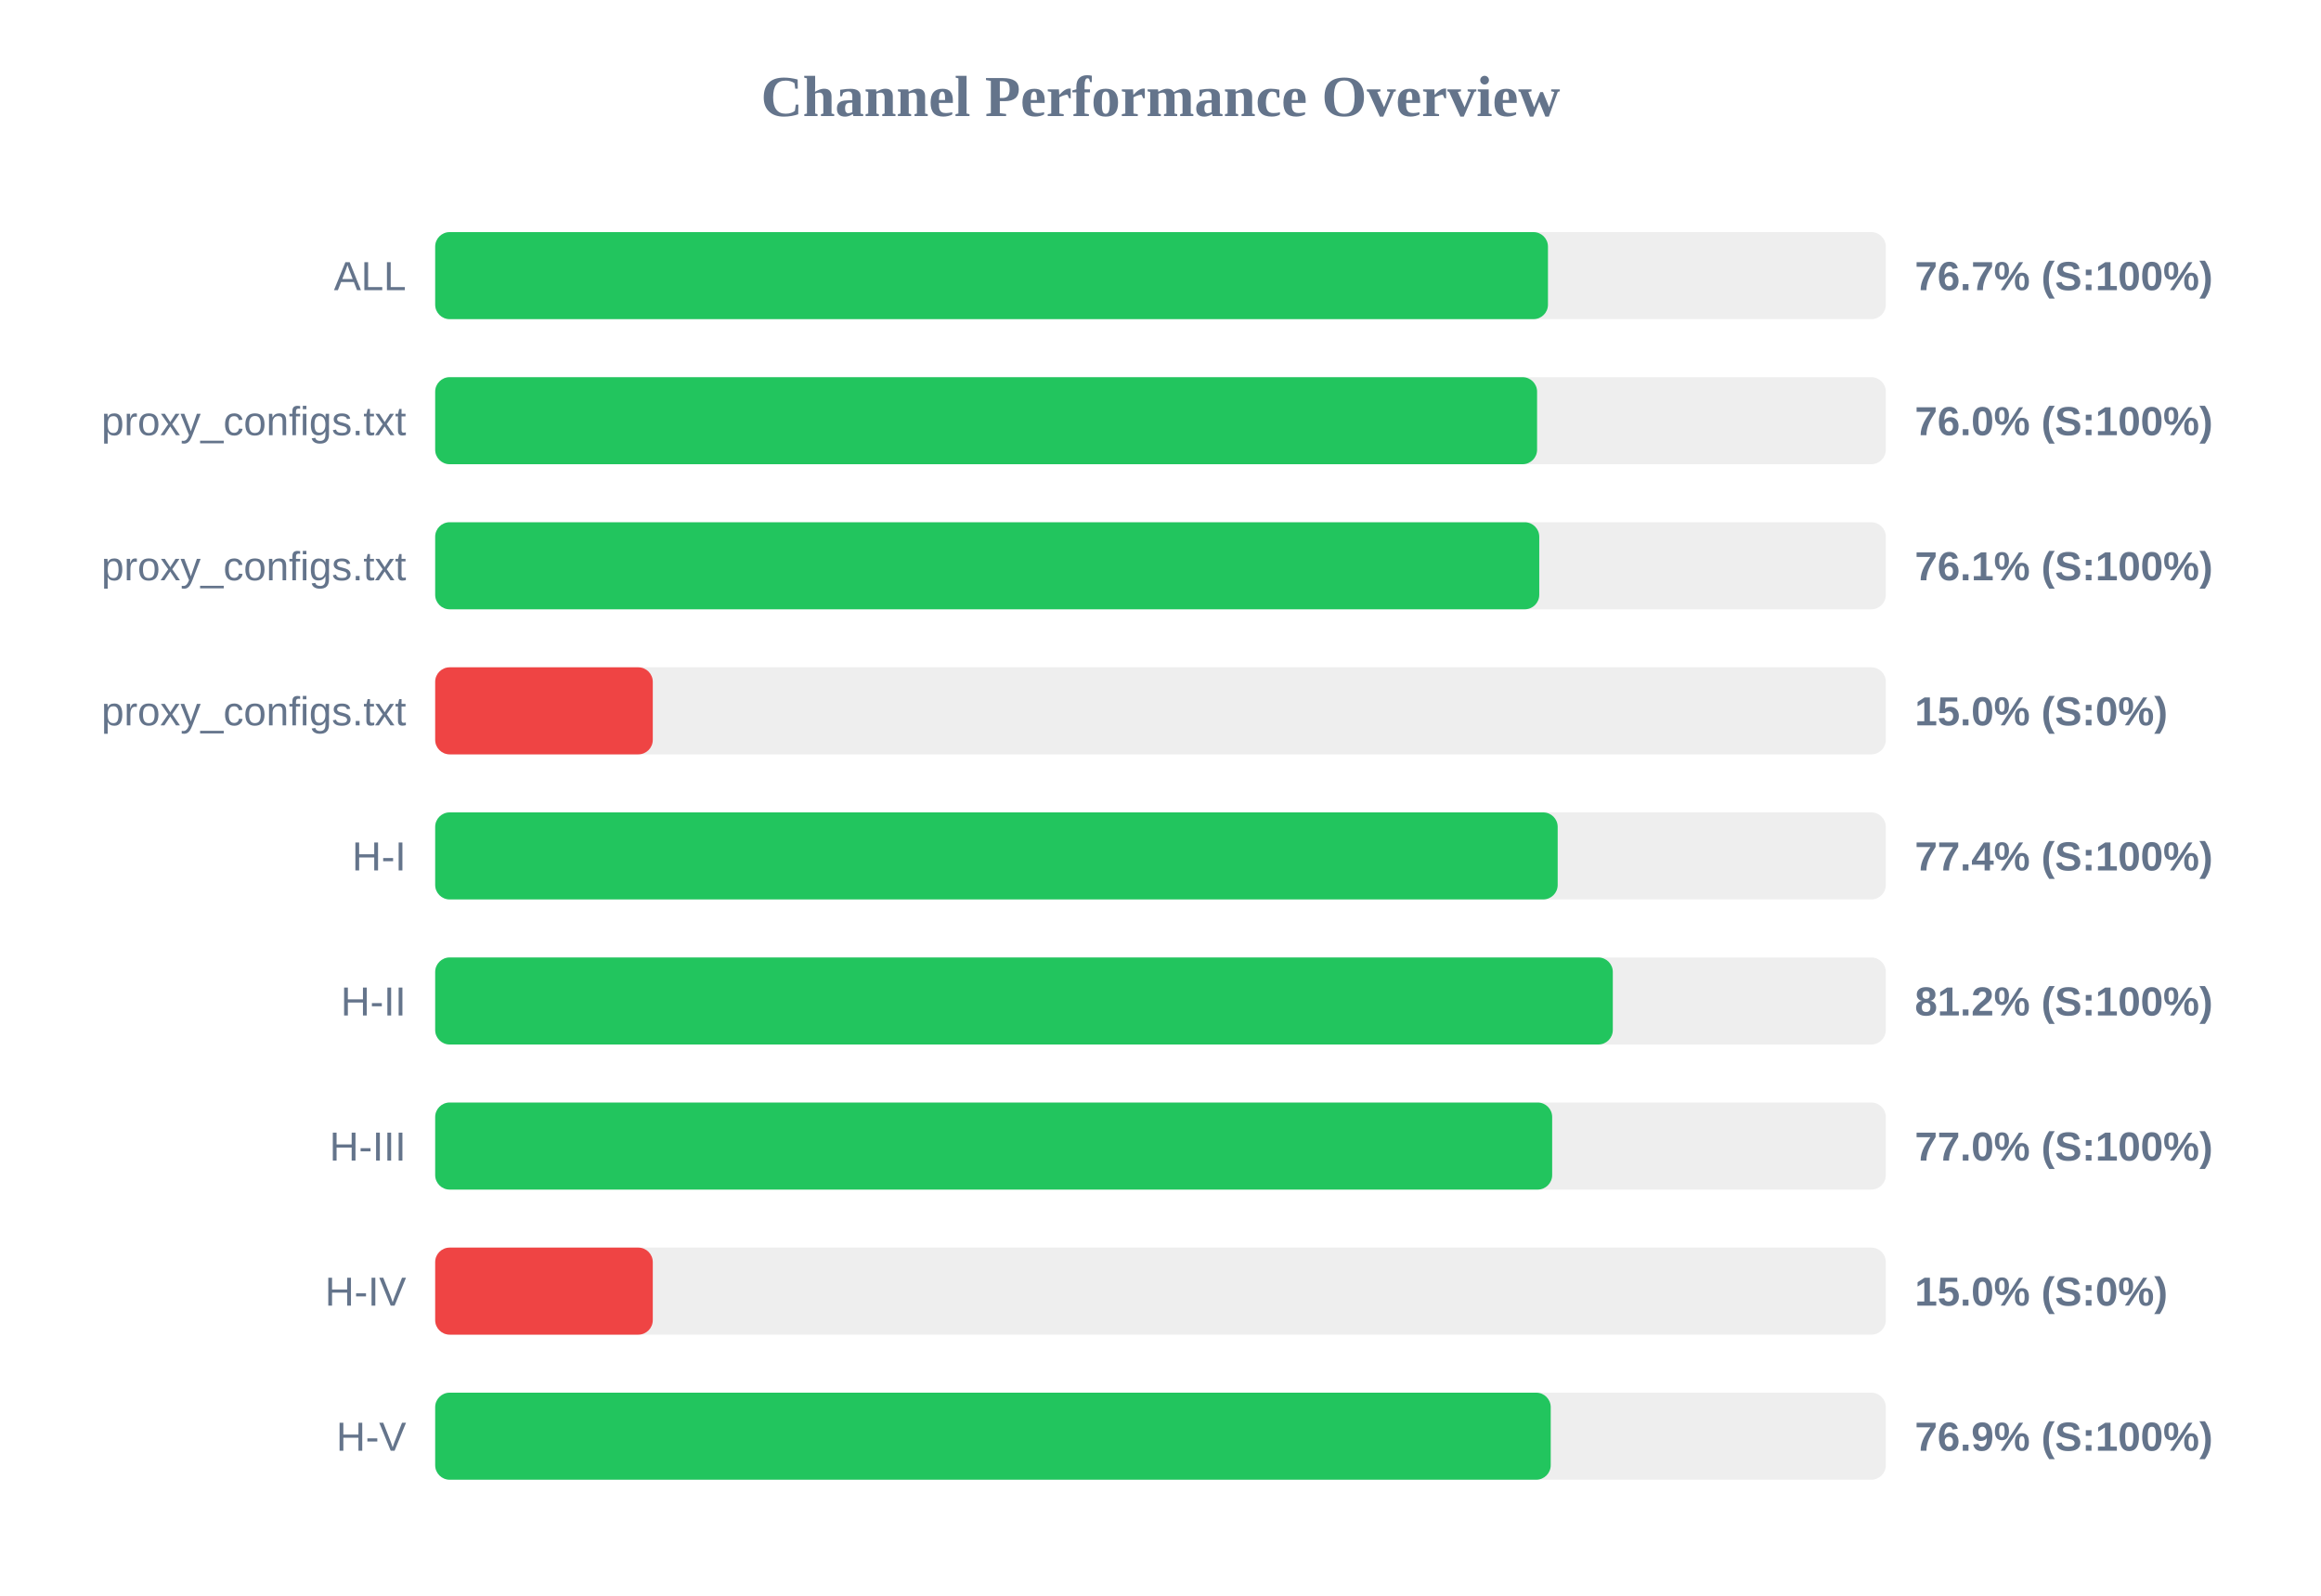
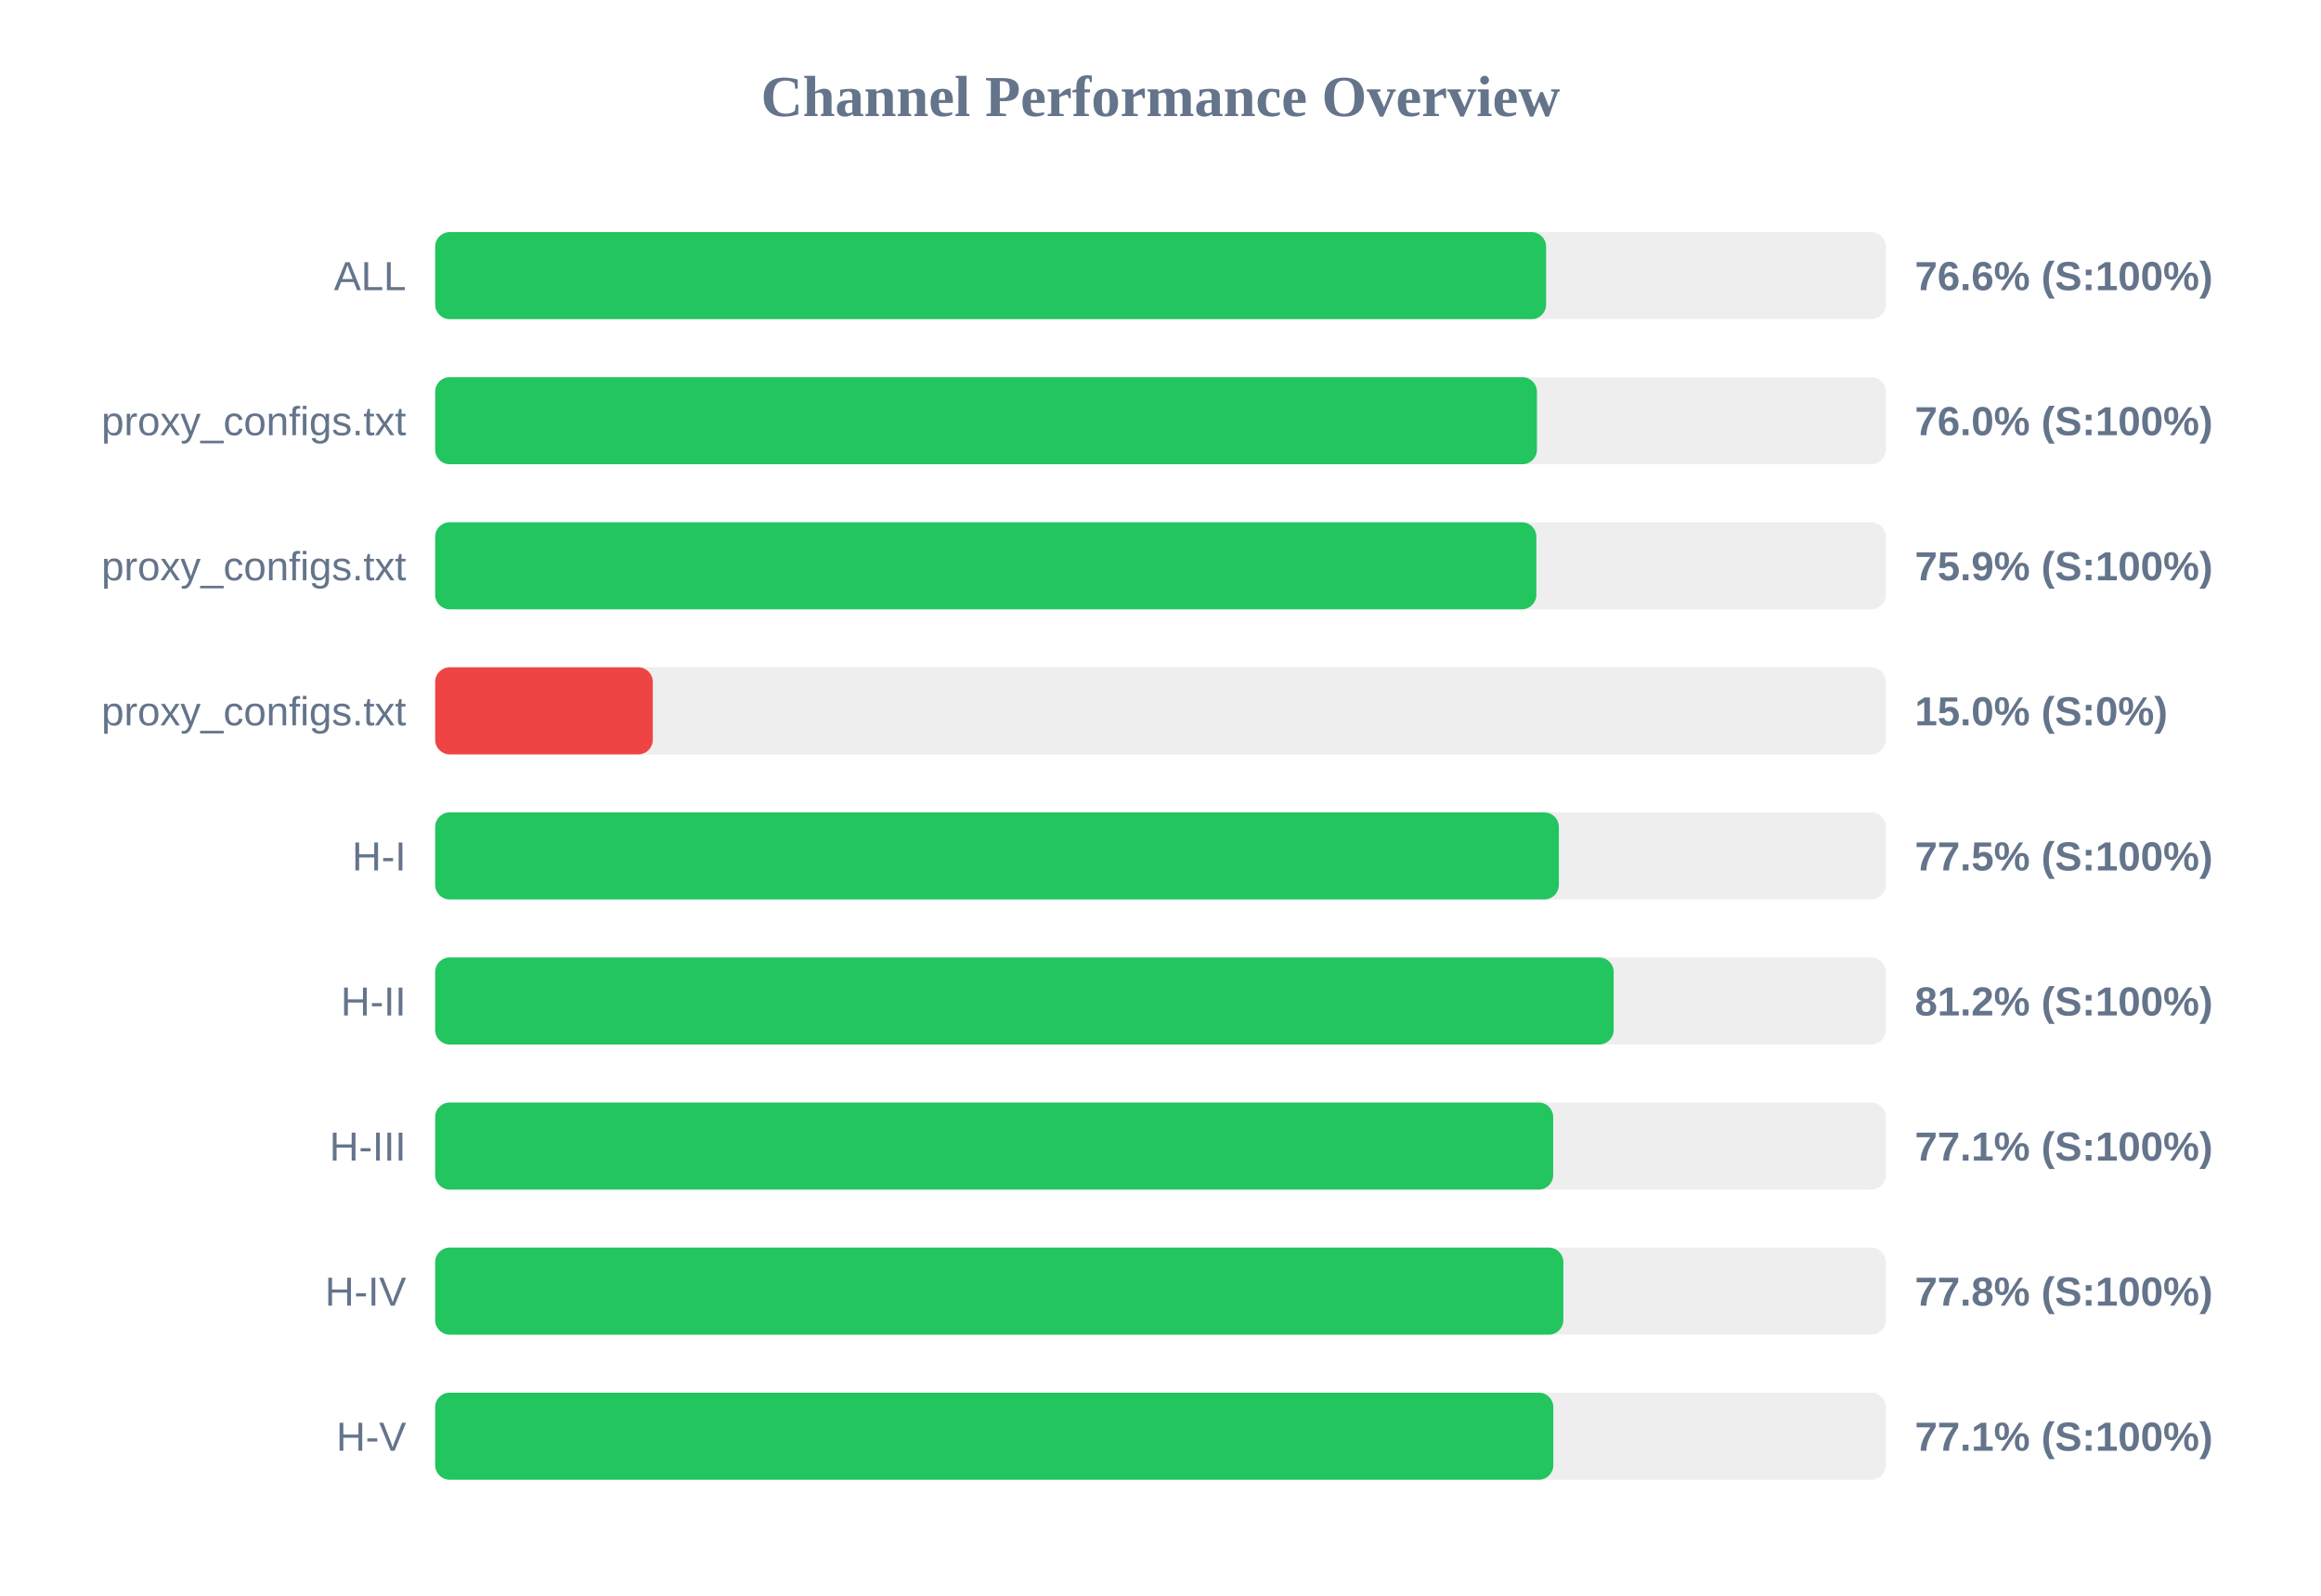
<svg xmlns="http://www.w3.org/2000/svg" width="800" height="550" version="1.1">
  <style>
        .row { font: 14px Arial; fill: #64748b; }
        .score { font: bold 14px Arial; fill: #64748b; }
    </style>
  <text x="400" y="40" text-anchor="middle" font-size="20px" font-weight="bold" fill="#64748b">Channel Performance Overview</text>
  <rect x="150" y="80" width="500" height="30" fill="#eee" rx="5" />
-   <rect x="150" y="80" width="383.55" height="30" fill="#22c55e" rx="5" />
+   <rect x="150" y="80" width="382.9" height="30" fill="#22c55e" rx="5" />
  <text x="140" y="100" text-anchor="end" class="row">ALL</text>
-   <text x="660" y="100" text-anchor="start" class="score">76.7% (S:100%)</text>
+   <text x="660" y="100" text-anchor="start" class="score">76.6% (S:100%)</text>
  <rect x="150" y="130" width="500" height="30" fill="#eee" rx="5" />
-   <rect x="150" y="130" width="379.8" height="30" fill="#22c55e" rx="5" />
+   <rect x="150" y="130" width="379.75" height="30" fill="#22c55e" rx="5" />
  <text x="140" y="150" text-anchor="end" class="row">proxy_configs.txt</text>
  <text x="660" y="150" text-anchor="start" class="score">76.0% (S:100%)</text>
  <rect x="150" y="180" width="500" height="30" fill="#eee" rx="5" />
-   <rect x="150" y="180" width="380.55" height="30" fill="#22c55e" rx="5" />
+   <rect x="150" y="180" width="379.55" height="30" fill="#22c55e" rx="5" />
  <text x="140" y="200" text-anchor="end" class="row">proxy_configs.txt</text>
-   <text x="660" y="200" text-anchor="start" class="score">76.1% (S:100%)</text>
+   <text x="660" y="200" text-anchor="start" class="score">75.9% (S:100%)</text>
  <rect x="150" y="230" width="500" height="30" fill="#eee" rx="5" />
  <rect x="150" y="230" width="75.0" height="30" fill="#ef4444" rx="5" />
  <text x="140" y="250" text-anchor="end" class="row">proxy_configs.txt</text>
  <text x="660" y="250" text-anchor="start" class="score">15.0% (S:0%)</text>
  <rect x="150" y="280" width="500" height="30" fill="#eee" rx="5" />
-   <rect x="150" y="280" width="386.9" height="30" fill="#22c55e" rx="5" />
+   <rect x="150" y="280" width="387.3" height="30" fill="#22c55e" rx="5" />
  <text x="140" y="300" text-anchor="end" class="row">H-I</text>
-   <text x="660" y="300" text-anchor="start" class="score">77.4% (S:100%)</text>
+   <text x="660" y="300" text-anchor="start" class="score">77.5% (S:100%)</text>
  <rect x="150" y="330" width="500" height="30" fill="#eee" rx="5" />
-   <rect x="150" y="330" width="405.9" height="30" fill="#22c55e" rx="5" />
+   <rect x="150" y="330" width="406.2" height="30" fill="#22c55e" rx="5" />
  <text x="140" y="350" text-anchor="end" class="row">H-II</text>
  <text x="660" y="350" text-anchor="start" class="score">81.2% (S:100%)</text>
  <rect x="150" y="380" width="500" height="30" fill="#eee" rx="5" />
-   <rect x="150" y="380" width="385.0" height="30" fill="#22c55e" rx="5" />
+   <rect x="150" y="380" width="385.35" height="30" fill="#22c55e" rx="5" />
  <text x="140" y="400" text-anchor="end" class="row">H-III</text>
-   <text x="660" y="400" text-anchor="start" class="score">77.0% (S:100%)</text>
+   <text x="660" y="400" text-anchor="start" class="score">77.1% (S:100%)</text>
  <rect x="150" y="430" width="500" height="30" fill="#eee" rx="5" />
-   <rect x="150" y="430" width="75.0" height="30" fill="#ef4444" rx="5" />
+   <rect x="150" y="430" width="388.85" height="30" fill="#22c55e" rx="5" />
  <text x="140" y="450" text-anchor="end" class="row">H-IV</text>
-   <text x="660" y="450" text-anchor="start" class="score">15.0% (S:0%)</text>
+   <text x="660" y="450" text-anchor="start" class="score">77.8% (S:100%)</text>
  <rect x="150" y="480" width="500" height="30" fill="#eee" rx="5" />
-   <rect x="150" y="480" width="384.5" height="30" fill="#22c55e" rx="5" />
+   <rect x="150" y="480" width="385.4" height="30" fill="#22c55e" rx="5" />
  <text x="140" y="500" text-anchor="end" class="row">H-V</text>
-   <text x="660" y="500" text-anchor="start" class="score">76.9% (S:100%)</text>
+   <text x="660" y="500" text-anchor="start" class="score">77.1% (S:100%)</text>
</svg>
